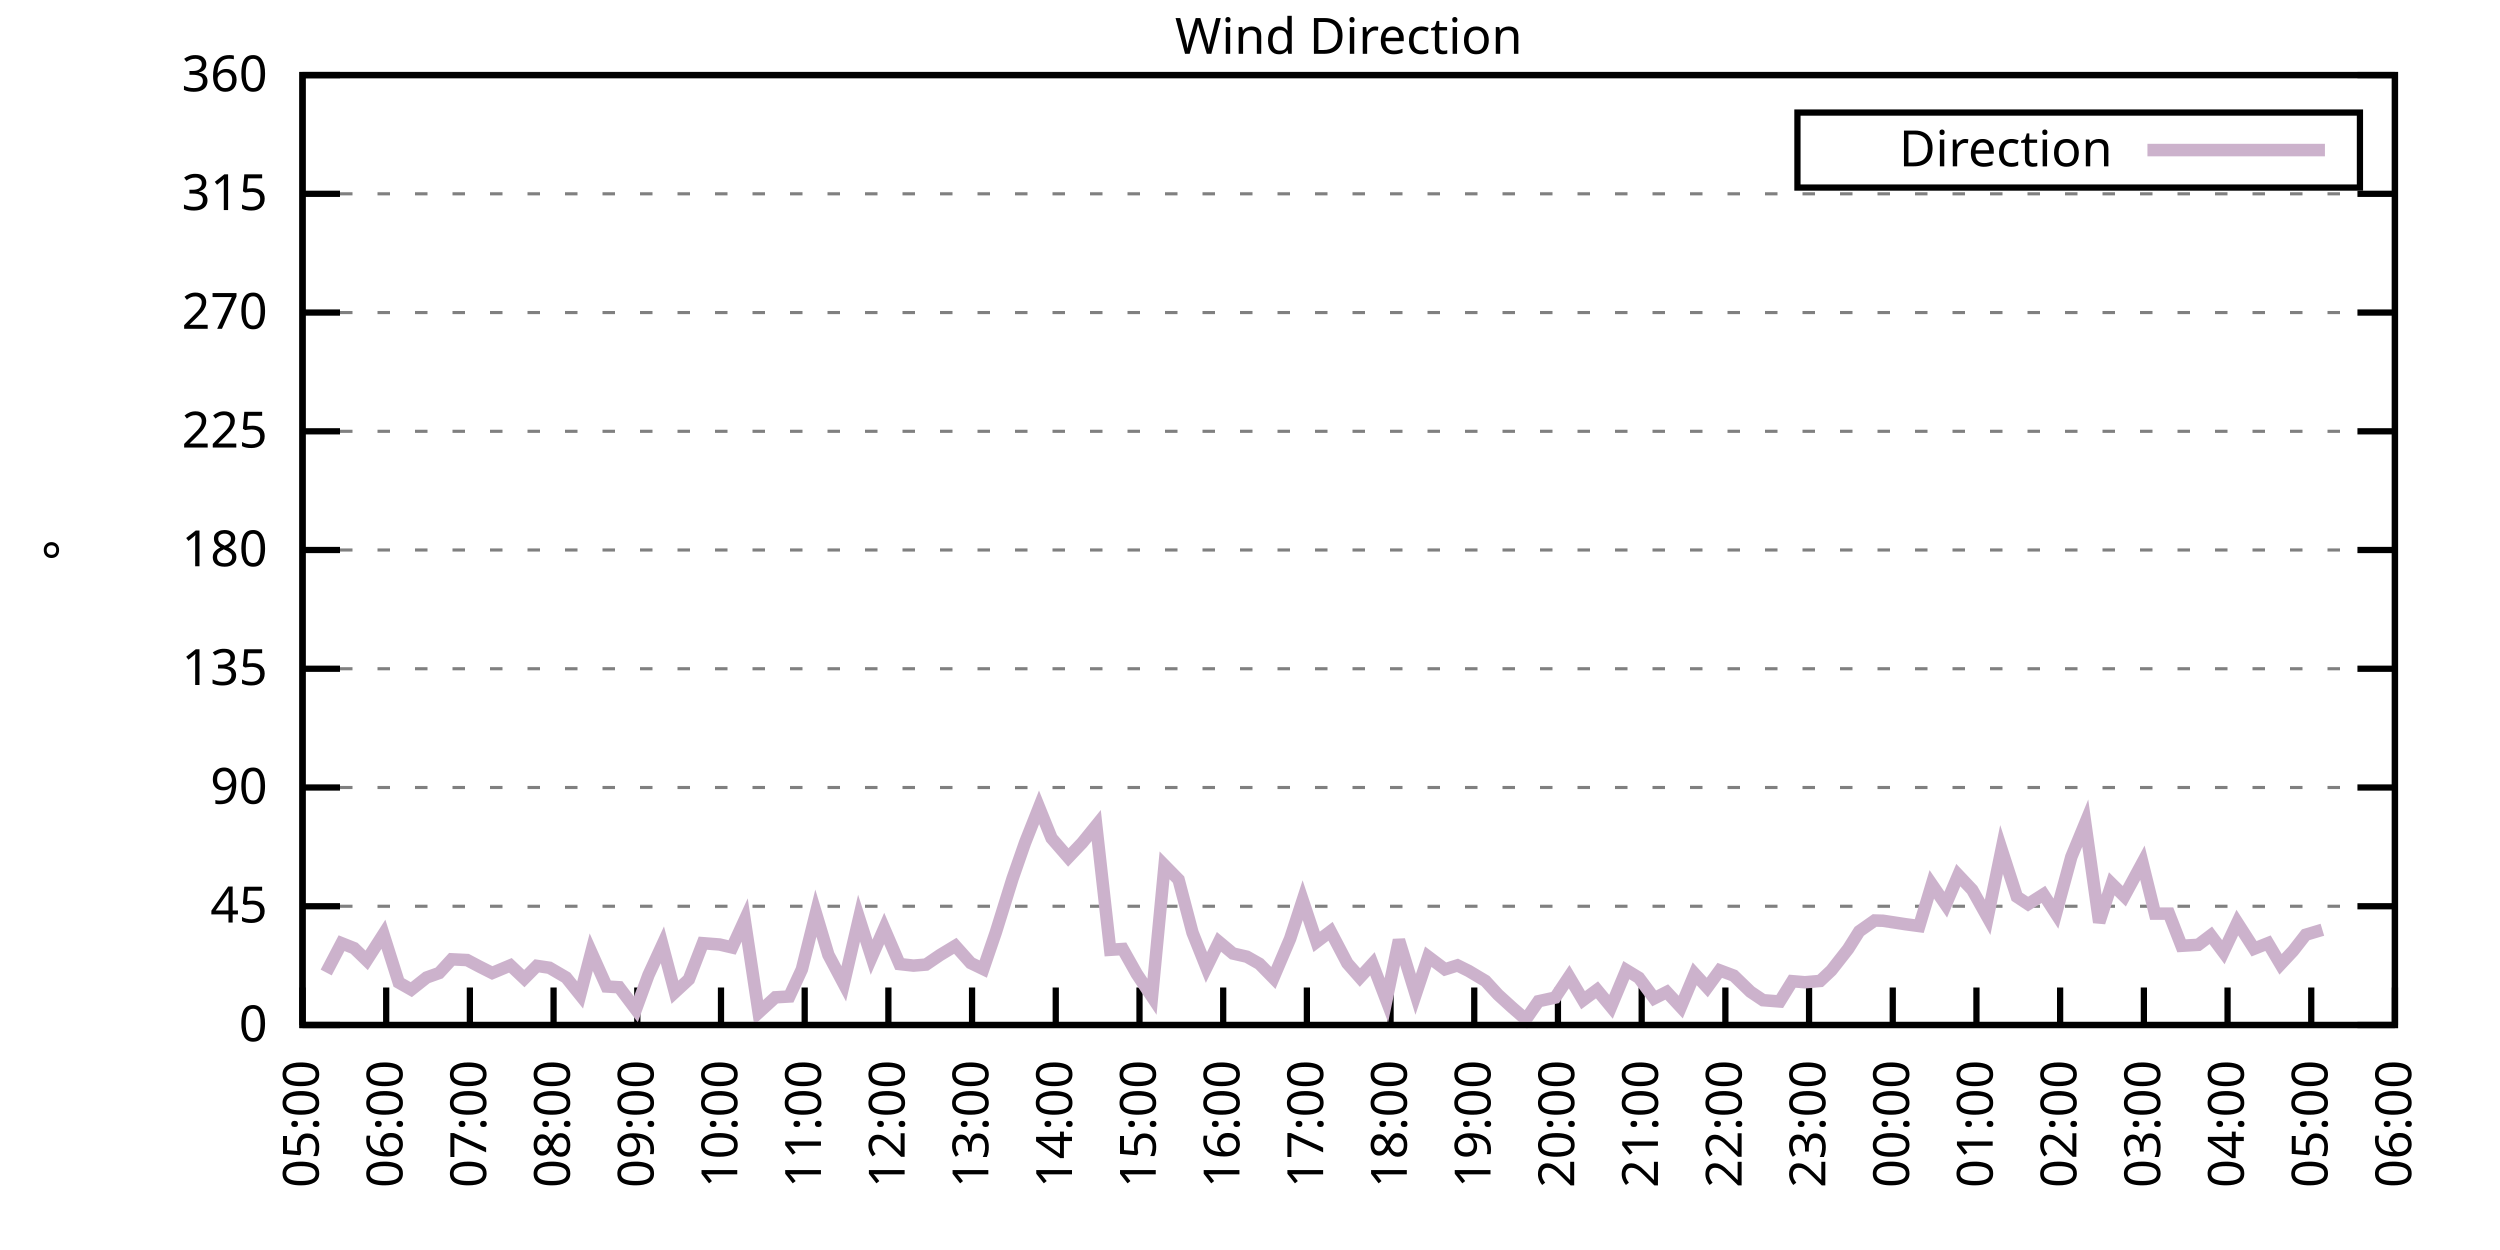
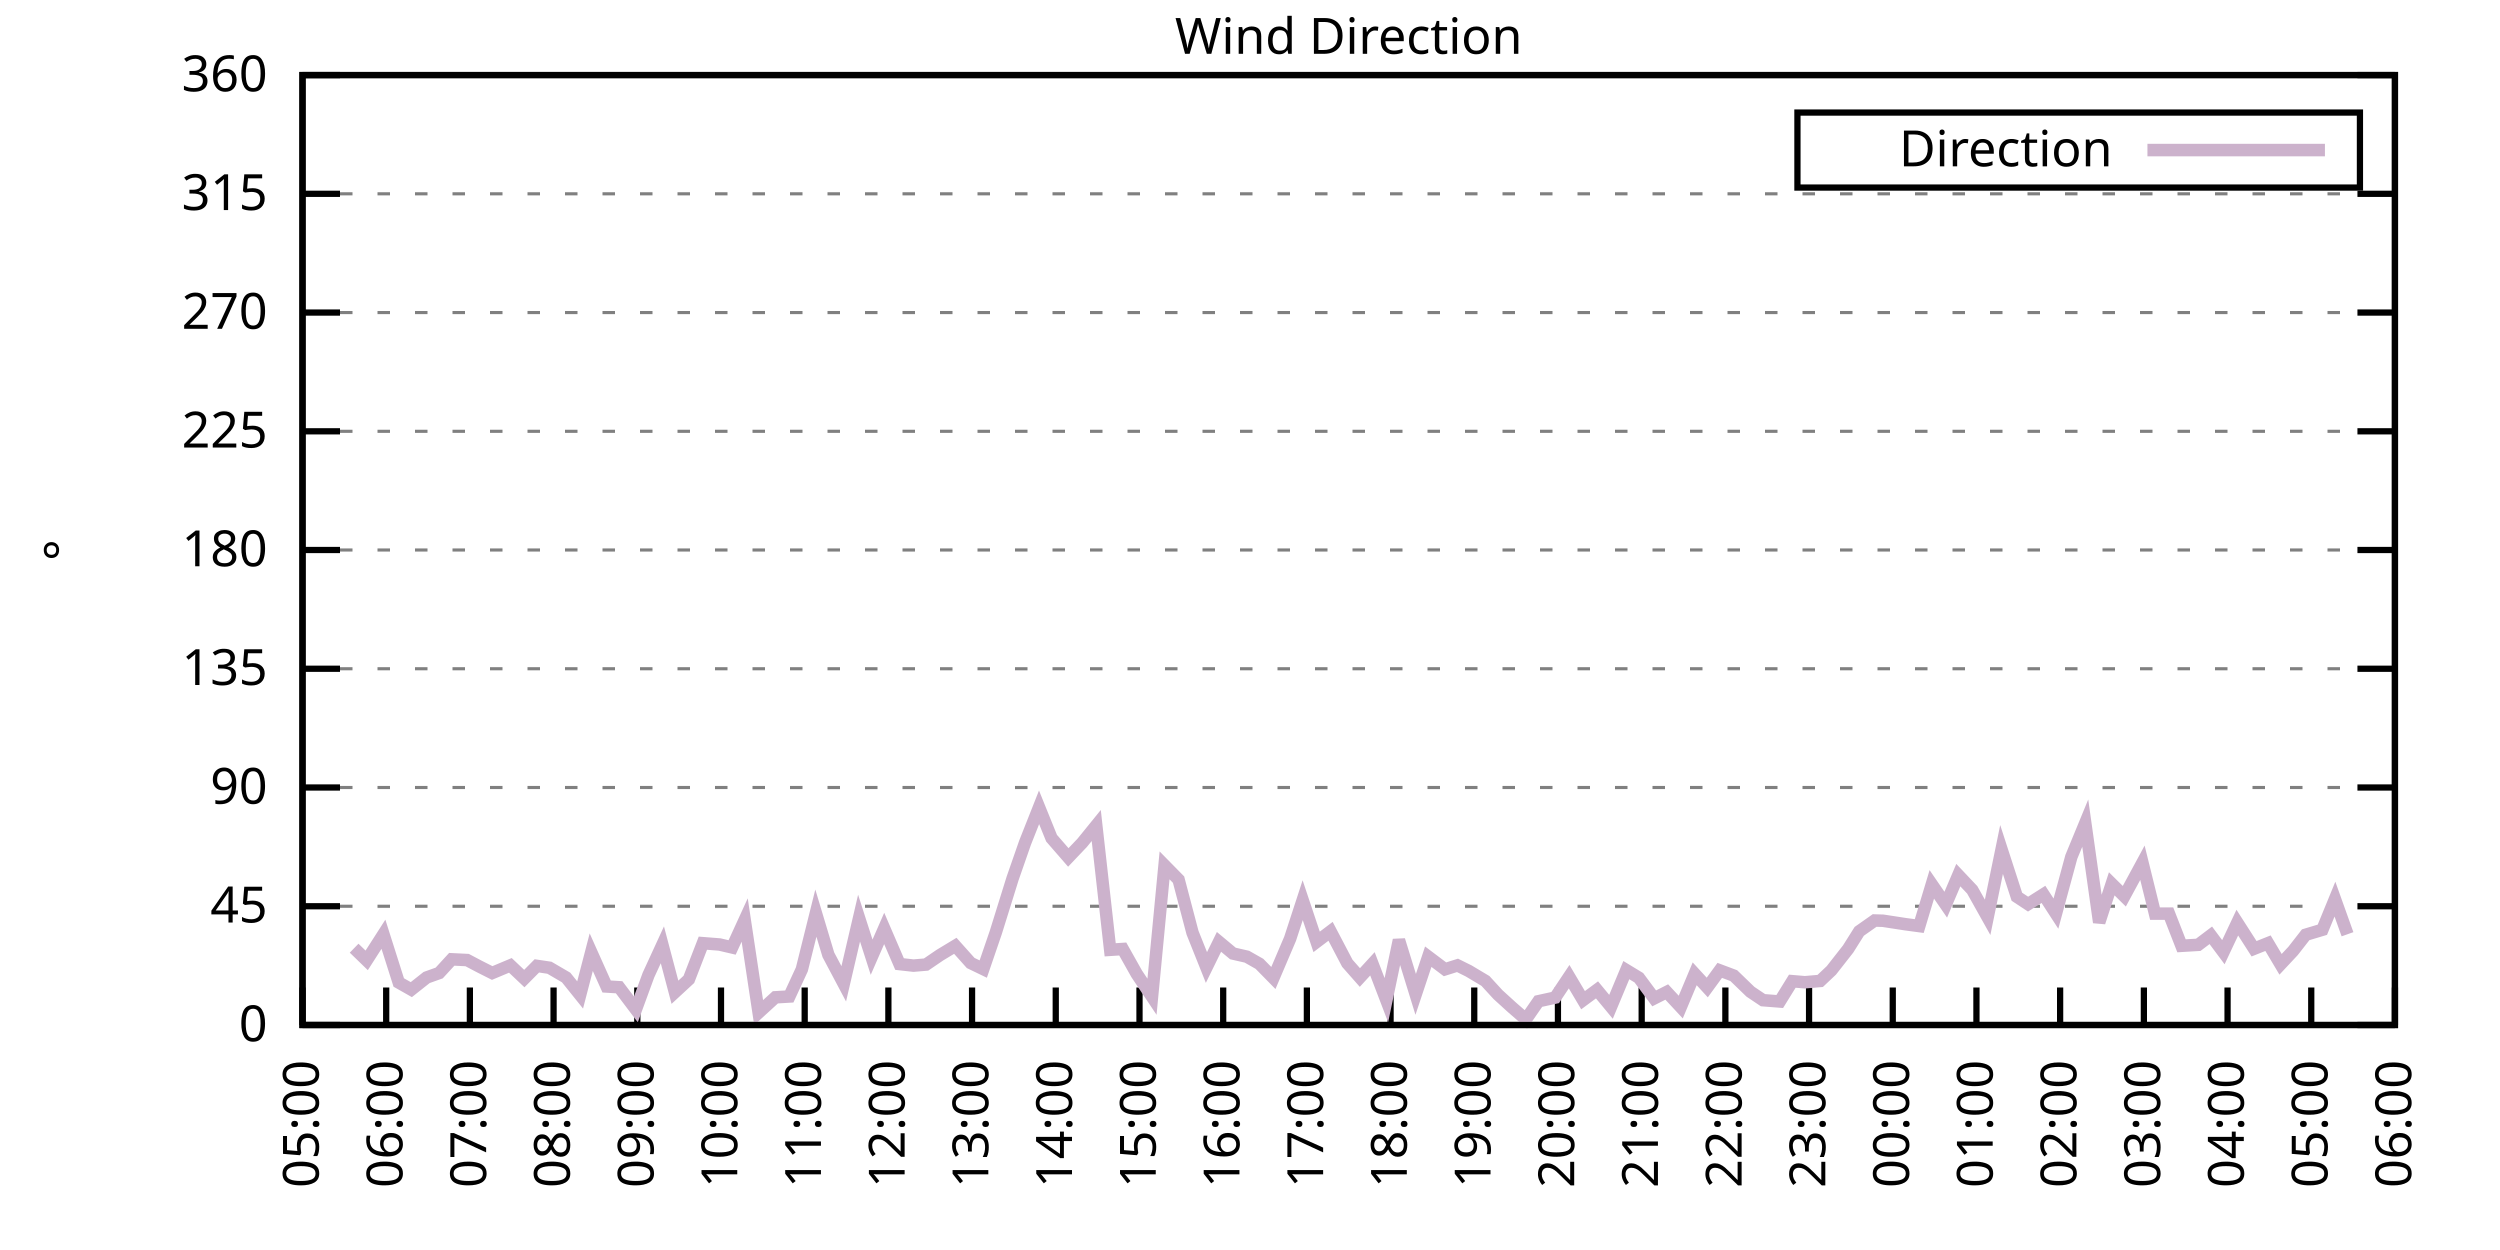
<svg xmlns="http://www.w3.org/2000/svg" xmlns:xlink="http://www.w3.org/1999/xlink" width="400" height="200" viewBox="0 0 400 200">
  <g id="gnuplot_canvas">
    <rect x="0" y="0" width="400" height="200" fill="none" />
    <defs>
      <circle id="gpDot" r="0.5" stroke-width="0.5" stroke="currentColor" />
      <path id="gpPt0" stroke-width="0.333" stroke="currentColor" d="M-1,0 h2 M0,-1 v2" />
      <path id="gpPt1" stroke-width="0.333" stroke="currentColor" d="M-1,-1 L1,1 M1,-1 L-1,1" />
      <path id="gpPt2" stroke-width="0.333" stroke="currentColor" d="M-1,0 L1,0 M0,-1 L0,1 M-1,-1 L1,1 M-1,1 L1,-1" />
      <rect id="gpPt3" stroke-width="0.333" stroke="currentColor" x="-1" y="-1" width="2" height="2" />
      <rect id="gpPt4" stroke-width="0.333" stroke="currentColor" fill="currentColor" x="-1" y="-1" width="2" height="2" />
      <circle id="gpPt5" stroke-width="0.333" stroke="currentColor" cx="0" cy="0" r="1" />
      <use xlink:href="#gpPt5" id="gpPt6" fill="currentColor" stroke="none" />
      <path id="gpPt7" stroke-width="0.333" stroke="currentColor" d="M0,-1.33 L-1.33,0.67 L1.33,0.67 z" />
      <use xlink:href="#gpPt7" id="gpPt8" fill="currentColor" stroke="none" />
      <use xlink:href="#gpPt7" id="gpPt9" stroke="currentColor" transform="rotate(180)" />
      <use xlink:href="#gpPt9" id="gpPt10" fill="currentColor" stroke="none" />
      <use xlink:href="#gpPt3" id="gpPt11" stroke="currentColor" transform="rotate(45)" />
      <use xlink:href="#gpPt11" id="gpPt12" fill="currentColor" stroke="none" />
      <path id="gpPt13" stroke-width="0.333" stroke="currentColor" d="M0,1.330 L1.265,0.411 L0.782,-1.067 L-0.782,-1.076 L-1.265,0.411 z" />
      <use xlink:href="#gpPt13" id="gpPt14" fill="currentColor" stroke="none" />
      <filter id="textbox" filterUnits="objectBoundingBox" x="0" y="0" height="1" width="1">
        <feFlood flood-color="white" flood-opacity="1" result="bgnd" />
        <feComposite in="SourceGraphic" in2="bgnd" operator="atop" />
      </filter>
      <filter id="greybox" filterUnits="objectBoundingBox" x="0" y="0" height="1" width="1">
        <feFlood flood-color="lightgrey" flood-opacity="1" result="grey" />
        <feComposite in="SourceGraphic" in2="grey" operator="atop" />
      </filter>
    </defs>
    <g fill="none" color="white" stroke="currentColor" stroke-width="1.00" stroke-linecap="butt" stroke-linejoin="miter">
</g>
    <g fill="none" color="black" stroke="currentColor" stroke-width="1.00" stroke-linecap="butt" stroke-linejoin="miter">
      <g stroke="none" shape-rendering="crispEdges">
        <polygon fill="rgb(255, 255, 255)" points="48.40,164.00 383.18,164.00 383.18,12.02 48.40,12.02 " />
      </g>
    </g>
    <g fill="none" color="black" stroke="currentColor" stroke-width="1.00" stroke-linecap="butt" stroke-linejoin="miter">
</g>
    <g fill="none" color="black" stroke="black" stroke-width="0.50" stroke-linecap="butt" stroke-linejoin="miter">
</g>
    <g fill="none" color="gray" stroke="currentColor" stroke-width="0.50" stroke-linecap="butt" stroke-linejoin="miter">
      <path stroke="gray" stroke-dasharray="2,4" class="gridline" d="M48.40,164.00 L383.19,164.00  " />
    </g>
    <g fill="none" color="gray" stroke="gray" stroke-width="1.00" stroke-linecap="butt" stroke-linejoin="miter">
</g>
    <g fill="none" color="black" stroke="currentColor" stroke-width="1.00" stroke-linecap="butt" stroke-linejoin="miter">
      <path stroke="black" d="M48.40,164.00 L54.40,164.00 M383.19,164.00 L377.19,164.00  " />
      <g transform="translate(42.80,166.60)" stroke="none" fill="black" font-family="Sans" font-size="8.00" text-anchor="end">
        <text>
          <tspan font-family="Sans"> 0</tspan>
        </text>
      </g>
    </g>
    <g fill="none" color="black" stroke="currentColor" stroke-width="1.00" stroke-linecap="butt" stroke-linejoin="miter">
</g>
    <g fill="none" color="black" stroke="black" stroke-width="0.50" stroke-linecap="butt" stroke-linejoin="miter">
</g>
    <g fill="none" color="gray" stroke="currentColor" stroke-width="0.50" stroke-linecap="butt" stroke-linejoin="miter">
      <path stroke="gray" stroke-dasharray="2,4" class="gridline" d="M48.40,145.00 L383.19,145.00  " />
    </g>
    <g fill="none" color="gray" stroke="gray" stroke-width="1.00" stroke-linecap="butt" stroke-linejoin="miter">
</g>
    <g fill="none" color="black" stroke="currentColor" stroke-width="1.00" stroke-linecap="butt" stroke-linejoin="miter">
      <path stroke="black" d="M48.40,145.00 L54.40,145.00 M383.19,145.00 L377.19,145.00  " />
      <g transform="translate(42.80,147.60)" stroke="none" fill="black" font-family="Sans" font-size="8.00" text-anchor="end">
        <text>
          <tspan font-family="Sans"> 45</tspan>
        </text>
      </g>
    </g>
    <g fill="none" color="black" stroke="currentColor" stroke-width="1.00" stroke-linecap="butt" stroke-linejoin="miter">
</g>
    <g fill="none" color="black" stroke="black" stroke-width="0.50" stroke-linecap="butt" stroke-linejoin="miter">
</g>
    <g fill="none" color="gray" stroke="currentColor" stroke-width="0.50" stroke-linecap="butt" stroke-linejoin="miter">
      <path stroke="gray" stroke-dasharray="2,4" class="gridline" d="M48.40,126.00 L383.19,126.00  " />
    </g>
    <g fill="none" color="gray" stroke="gray" stroke-width="1.00" stroke-linecap="butt" stroke-linejoin="miter">
</g>
    <g fill="none" color="black" stroke="currentColor" stroke-width="1.00" stroke-linecap="butt" stroke-linejoin="miter">
      <path stroke="black" d="M48.40,126.00 L54.40,126.00 M383.19,126.00 L377.19,126.00  " />
      <g transform="translate(42.80,128.60)" stroke="none" fill="black" font-family="Sans" font-size="8.00" text-anchor="end">
        <text>
          <tspan font-family="Sans"> 90</tspan>
        </text>
      </g>
    </g>
    <g fill="none" color="black" stroke="currentColor" stroke-width="1.00" stroke-linecap="butt" stroke-linejoin="miter">
</g>
    <g fill="none" color="black" stroke="black" stroke-width="0.50" stroke-linecap="butt" stroke-linejoin="miter">
</g>
    <g fill="none" color="gray" stroke="currentColor" stroke-width="0.50" stroke-linecap="butt" stroke-linejoin="miter">
      <path stroke="gray" stroke-dasharray="2,4" class="gridline" d="M48.40,107.00 L383.19,107.00  " />
    </g>
    <g fill="none" color="gray" stroke="gray" stroke-width="1.00" stroke-linecap="butt" stroke-linejoin="miter">
</g>
    <g fill="none" color="black" stroke="currentColor" stroke-width="1.00" stroke-linecap="butt" stroke-linejoin="miter">
      <path stroke="black" d="M48.40,107.00 L54.40,107.00 M383.19,107.00 L377.19,107.00  " />
      <g transform="translate(42.80,109.60)" stroke="none" fill="black" font-family="Sans" font-size="8.00" text-anchor="end">
        <text>
          <tspan font-family="Sans"> 135</tspan>
        </text>
      </g>
    </g>
    <g fill="none" color="black" stroke="currentColor" stroke-width="1.00" stroke-linecap="butt" stroke-linejoin="miter">
</g>
    <g fill="none" color="black" stroke="black" stroke-width="0.50" stroke-linecap="butt" stroke-linejoin="miter">
</g>
    <g fill="none" color="gray" stroke="currentColor" stroke-width="0.50" stroke-linecap="butt" stroke-linejoin="miter">
      <path stroke="gray" stroke-dasharray="2,4" class="gridline" d="M48.40,88.00 L383.19,88.00  " />
    </g>
    <g fill="none" color="gray" stroke="gray" stroke-width="1.00" stroke-linecap="butt" stroke-linejoin="miter">
</g>
    <g fill="none" color="black" stroke="currentColor" stroke-width="1.00" stroke-linecap="butt" stroke-linejoin="miter">
      <path stroke="black" d="M48.40,88.00 L54.40,88.00 M383.19,88.00 L377.19,88.00  " />
      <g transform="translate(42.80,90.60)" stroke="none" fill="black" font-family="Sans" font-size="8.00" text-anchor="end">
        <text>
          <tspan font-family="Sans"> 180</tspan>
        </text>
      </g>
    </g>
    <g fill="none" color="black" stroke="currentColor" stroke-width="1.00" stroke-linecap="butt" stroke-linejoin="miter">
</g>
    <g fill="none" color="black" stroke="black" stroke-width="0.50" stroke-linecap="butt" stroke-linejoin="miter">
</g>
    <g fill="none" color="gray" stroke="currentColor" stroke-width="0.50" stroke-linecap="butt" stroke-linejoin="miter">
      <path stroke="gray" stroke-dasharray="2,4" class="gridline" d="M48.40,69.01 L383.19,69.01  " />
    </g>
    <g fill="none" color="gray" stroke="gray" stroke-width="1.00" stroke-linecap="butt" stroke-linejoin="miter">
</g>
    <g fill="none" color="black" stroke="currentColor" stroke-width="1.00" stroke-linecap="butt" stroke-linejoin="miter">
      <path stroke="black" d="M48.40,69.01 L54.40,69.01 M383.19,69.01 L377.19,69.01  " />
      <g transform="translate(42.80,71.61)" stroke="none" fill="black" font-family="Sans" font-size="8.00" text-anchor="end">
        <text>
          <tspan font-family="Sans"> 225</tspan>
        </text>
      </g>
    </g>
    <g fill="none" color="black" stroke="currentColor" stroke-width="1.00" stroke-linecap="butt" stroke-linejoin="miter">
</g>
    <g fill="none" color="black" stroke="black" stroke-width="0.50" stroke-linecap="butt" stroke-linejoin="miter">
</g>
    <g fill="none" color="gray" stroke="currentColor" stroke-width="0.50" stroke-linecap="butt" stroke-linejoin="miter">
      <path stroke="gray" stroke-dasharray="2,4" class="gridline" d="M48.40,50.01 L383.19,50.01  " />
    </g>
    <g fill="none" color="gray" stroke="gray" stroke-width="1.00" stroke-linecap="butt" stroke-linejoin="miter">
</g>
    <g fill="none" color="black" stroke="currentColor" stroke-width="1.00" stroke-linecap="butt" stroke-linejoin="miter">
      <path stroke="black" d="M48.40,50.01 L54.40,50.01 M383.19,50.01 L377.19,50.01  " />
      <g transform="translate(42.80,52.61)" stroke="none" fill="black" font-family="Sans" font-size="8.00" text-anchor="end">
        <text>
          <tspan font-family="Sans"> 270</tspan>
        </text>
      </g>
    </g>
    <g fill="none" color="black" stroke="currentColor" stroke-width="1.00" stroke-linecap="butt" stroke-linejoin="miter">
</g>
    <g fill="none" color="black" stroke="black" stroke-width="0.50" stroke-linecap="butt" stroke-linejoin="miter">
</g>
    <g fill="none" color="gray" stroke="currentColor" stroke-width="0.50" stroke-linecap="butt" stroke-linejoin="miter">
      <path stroke="gray" stroke-dasharray="2,4" class="gridline" d="M48.40,31.01 L383.19,31.01  " />
    </g>
    <g fill="none" color="gray" stroke="gray" stroke-width="1.00" stroke-linecap="butt" stroke-linejoin="miter">
</g>
    <g fill="none" color="black" stroke="currentColor" stroke-width="1.00" stroke-linecap="butt" stroke-linejoin="miter">
      <path stroke="black" d="M48.40,31.01 L54.40,31.01 M383.19,31.01 L377.19,31.01  " />
      <g transform="translate(42.80,33.61)" stroke="none" fill="black" font-family="Sans" font-size="8.00" text-anchor="end">
        <text>
          <tspan font-family="Sans"> 315</tspan>
        </text>
      </g>
    </g>
    <g fill="none" color="black" stroke="currentColor" stroke-width="1.00" stroke-linecap="butt" stroke-linejoin="miter">
</g>
    <g fill="none" color="black" stroke="black" stroke-width="0.50" stroke-linecap="butt" stroke-linejoin="miter">
</g>
    <g fill="none" color="gray" stroke="currentColor" stroke-width="0.50" stroke-linecap="butt" stroke-linejoin="miter">
      <path stroke="gray" stroke-dasharray="2,4" class="gridline" d="M48.40,12.01 L383.19,12.01  " />
    </g>
    <g fill="none" color="gray" stroke="gray" stroke-width="1.00" stroke-linecap="butt" stroke-linejoin="miter">
</g>
    <g fill="none" color="black" stroke="currentColor" stroke-width="1.00" stroke-linecap="butt" stroke-linejoin="miter">
      <path stroke="black" d="M48.40,12.01 L54.40,12.01 M383.19,12.01 L377.19,12.01  " />
      <g transform="translate(42.80,14.61)" stroke="none" fill="black" font-family="Sans" font-size="8.00" text-anchor="end">
        <text>
          <tspan font-family="Sans"> 360</tspan>
        </text>
      </g>
    </g>
    <g fill="none" color="black" stroke="currentColor" stroke-width="1.00" stroke-linecap="butt" stroke-linejoin="miter">
      <path stroke="black" d="M48.40,164.00 L48.40,158.00  " />
      <g transform="translate(51.00,169.60) rotate(270.00)" stroke="none" fill="black" font-family="Sans" font-size="8.00" text-anchor="end">
        <text>
          <tspan font-family="Sans">05:00</tspan>
        </text>
      </g>
    </g>
    <g fill="none" color="black" stroke="currentColor" stroke-width="1.00" stroke-linecap="butt" stroke-linejoin="miter">
      <path stroke="black" d="M61.79,164.00 L61.79,158.00  " />
      <g transform="translate(64.39,169.60) rotate(270.00)" stroke="none" fill="black" font-family="Sans" font-size="8.00" text-anchor="end">
        <text>
          <tspan font-family="Sans">06:00</tspan>
        </text>
      </g>
    </g>
    <g fill="none" color="black" stroke="currentColor" stroke-width="1.00" stroke-linecap="butt" stroke-linejoin="miter">
      <path stroke="black" d="M75.18,164.00 L75.18,158.00  " />
      <g transform="translate(77.78,169.60) rotate(270.00)" stroke="none" fill="black" font-family="Sans" font-size="8.00" text-anchor="end">
        <text>
          <tspan font-family="Sans">07:00</tspan>
        </text>
      </g>
    </g>
    <g fill="none" color="black" stroke="currentColor" stroke-width="1.00" stroke-linecap="butt" stroke-linejoin="miter">
      <path stroke="black" d="M88.57,164.00 L88.57,158.00  " />
      <g transform="translate(91.17,169.60) rotate(270.00)" stroke="none" fill="black" font-family="Sans" font-size="8.00" text-anchor="end">
        <text>
          <tspan font-family="Sans">08:00</tspan>
        </text>
      </g>
    </g>
    <g fill="none" color="black" stroke="currentColor" stroke-width="1.00" stroke-linecap="butt" stroke-linejoin="miter">
      <path stroke="black" d="M101.97,164.00 L101.97,158.00  " />
      <g transform="translate(104.57,169.60) rotate(270.00)" stroke="none" fill="black" font-family="Sans" font-size="8.00" text-anchor="end">
        <text>
          <tspan font-family="Sans">09:00</tspan>
        </text>
      </g>
    </g>
    <g fill="none" color="black" stroke="currentColor" stroke-width="1.00" stroke-linecap="butt" stroke-linejoin="miter">
      <path stroke="black" d="M115.36,164.00 L115.36,158.00  " />
      <g transform="translate(117.96,169.60) rotate(270.00)" stroke="none" fill="black" font-family="Sans" font-size="8.00" text-anchor="end">
        <text>
          <tspan font-family="Sans">10:00</tspan>
        </text>
      </g>
    </g>
    <g fill="none" color="black" stroke="currentColor" stroke-width="1.00" stroke-linecap="butt" stroke-linejoin="miter">
      <path stroke="black" d="M128.75,164.00 L128.75,158.00  " />
      <g transform="translate(131.35,169.60) rotate(270.00)" stroke="none" fill="black" font-family="Sans" font-size="8.00" text-anchor="end">
        <text>
          <tspan font-family="Sans">11:00</tspan>
        </text>
      </g>
    </g>
    <g fill="none" color="black" stroke="currentColor" stroke-width="1.00" stroke-linecap="butt" stroke-linejoin="miter">
      <path stroke="black" d="M142.14,164.00 L142.14,158.00  " />
      <g transform="translate(144.74,169.60) rotate(270.00)" stroke="none" fill="black" font-family="Sans" font-size="8.00" text-anchor="end">
        <text>
          <tspan font-family="Sans">12:00</tspan>
        </text>
      </g>
    </g>
    <g fill="none" color="black" stroke="currentColor" stroke-width="1.00" stroke-linecap="butt" stroke-linejoin="miter">
      <path stroke="black" d="M155.53,164.00 L155.53,158.00  " />
      <g transform="translate(158.13,169.60) rotate(270.00)" stroke="none" fill="black" font-family="Sans" font-size="8.00" text-anchor="end">
        <text>
          <tspan font-family="Sans">13:00</tspan>
        </text>
      </g>
    </g>
    <g fill="none" color="black" stroke="currentColor" stroke-width="1.00" stroke-linecap="butt" stroke-linejoin="miter">
      <path stroke="black" d="M168.92,164.00 L168.92,158.00  " />
      <g transform="translate(171.52,169.60) rotate(270.00)" stroke="none" fill="black" font-family="Sans" font-size="8.00" text-anchor="end">
        <text>
          <tspan font-family="Sans">14:00</tspan>
        </text>
      </g>
    </g>
    <g fill="none" color="black" stroke="currentColor" stroke-width="1.00" stroke-linecap="butt" stroke-linejoin="miter">
      <path stroke="black" d="M182.32,164.00 L182.32,158.00  " />
      <g transform="translate(184.92,169.60) rotate(270.00)" stroke="none" fill="black" font-family="Sans" font-size="8.00" text-anchor="end">
        <text>
          <tspan font-family="Sans">15:00</tspan>
        </text>
      </g>
    </g>
    <g fill="none" color="black" stroke="currentColor" stroke-width="1.00" stroke-linecap="butt" stroke-linejoin="miter">
      <path stroke="black" d="M195.71,164.00 L195.71,158.00  " />
      <g transform="translate(198.31,169.60) rotate(270.00)" stroke="none" fill="black" font-family="Sans" font-size="8.00" text-anchor="end">
        <text>
          <tspan font-family="Sans">16:00</tspan>
        </text>
      </g>
    </g>
    <g fill="none" color="black" stroke="currentColor" stroke-width="1.00" stroke-linecap="butt" stroke-linejoin="miter">
      <path stroke="black" d="M209.10,164.00 L209.10,158.00  " />
      <g transform="translate(211.70,169.60) rotate(270.00)" stroke="none" fill="black" font-family="Sans" font-size="8.00" text-anchor="end">
        <text>
          <tspan font-family="Sans">17:00</tspan>
        </text>
      </g>
    </g>
    <g fill="none" color="black" stroke="currentColor" stroke-width="1.00" stroke-linecap="butt" stroke-linejoin="miter">
      <path stroke="black" d="M222.49,164.00 L222.49,158.00  " />
      <g transform="translate(225.09,169.60) rotate(270.00)" stroke="none" fill="black" font-family="Sans" font-size="8.00" text-anchor="end">
        <text>
          <tspan font-family="Sans">18:00</tspan>
        </text>
      </g>
    </g>
    <g fill="none" color="black" stroke="currentColor" stroke-width="1.00" stroke-linecap="butt" stroke-linejoin="miter">
      <path stroke="black" d="M235.88,164.00 L235.88,158.00  " />
      <g transform="translate(238.48,169.60) rotate(270.00)" stroke="none" fill="black" font-family="Sans" font-size="8.00" text-anchor="end">
        <text>
          <tspan font-family="Sans">19:00</tspan>
        </text>
      </g>
    </g>
    <g fill="none" color="black" stroke="currentColor" stroke-width="1.00" stroke-linecap="butt" stroke-linejoin="miter">
      <path stroke="black" d="M249.27,164.00 L249.27,158.00  " />
      <g transform="translate(251.87,169.60) rotate(270.00)" stroke="none" fill="black" font-family="Sans" font-size="8.00" text-anchor="end">
        <text>
          <tspan font-family="Sans">20:00</tspan>
        </text>
      </g>
    </g>
    <g fill="none" color="black" stroke="currentColor" stroke-width="1.00" stroke-linecap="butt" stroke-linejoin="miter">
      <path stroke="black" d="M262.67,164.00 L262.67,158.00  " />
      <g transform="translate(265.27,169.60) rotate(270.00)" stroke="none" fill="black" font-family="Sans" font-size="8.00" text-anchor="end">
        <text>
          <tspan font-family="Sans">21:00</tspan>
        </text>
      </g>
    </g>
    <g fill="none" color="black" stroke="currentColor" stroke-width="1.00" stroke-linecap="butt" stroke-linejoin="miter">
      <path stroke="black" d="M276.06,164.00 L276.06,158.00  " />
      <g transform="translate(278.66,169.60) rotate(270.00)" stroke="none" fill="black" font-family="Sans" font-size="8.00" text-anchor="end">
        <text>
          <tspan font-family="Sans">22:00</tspan>
        </text>
      </g>
    </g>
    <g fill="none" color="black" stroke="currentColor" stroke-width="1.00" stroke-linecap="butt" stroke-linejoin="miter">
      <path stroke="black" d="M289.45,164.00 L289.45,158.00  " />
      <g transform="translate(292.05,169.60) rotate(270.00)" stroke="none" fill="black" font-family="Sans" font-size="8.00" text-anchor="end">
        <text>
          <tspan font-family="Sans">23:00</tspan>
        </text>
      </g>
    </g>
    <g fill="none" color="black" stroke="currentColor" stroke-width="1.00" stroke-linecap="butt" stroke-linejoin="miter">
      <path stroke="black" d="M302.84,164.00 L302.84,158.00  " />
      <g transform="translate(305.44,169.60) rotate(270.00)" stroke="none" fill="black" font-family="Sans" font-size="8.00" text-anchor="end">
        <text>
          <tspan font-family="Sans">00:00</tspan>
        </text>
      </g>
    </g>
    <g fill="none" color="black" stroke="currentColor" stroke-width="1.00" stroke-linecap="butt" stroke-linejoin="miter">
      <path stroke="black" d="M316.23,164.00 L316.23,158.00  " />
      <g transform="translate(318.83,169.60) rotate(270.00)" stroke="none" fill="black" font-family="Sans" font-size="8.00" text-anchor="end">
        <text>
          <tspan font-family="Sans">01:00</tspan>
        </text>
      </g>
    </g>
    <g fill="none" color="black" stroke="currentColor" stroke-width="1.00" stroke-linecap="butt" stroke-linejoin="miter">
      <path stroke="black" d="M329.62,164.00 L329.62,158.00  " />
      <g transform="translate(332.22,169.60) rotate(270.00)" stroke="none" fill="black" font-family="Sans" font-size="8.00" text-anchor="end">
        <text>
          <tspan font-family="Sans">02:00</tspan>
        </text>
      </g>
    </g>
    <g fill="none" color="black" stroke="currentColor" stroke-width="1.00" stroke-linecap="butt" stroke-linejoin="miter">
      <path stroke="black" d="M343.02,164.00 L343.02,158.00  " />
      <g transform="translate(345.62,169.60) rotate(270.00)" stroke="none" fill="black" font-family="Sans" font-size="8.00" text-anchor="end">
        <text>
          <tspan font-family="Sans">03:00</tspan>
        </text>
      </g>
    </g>
    <g fill="none" color="black" stroke="currentColor" stroke-width="1.00" stroke-linecap="butt" stroke-linejoin="miter">
      <path stroke="black" d="M356.41,164.00 L356.41,158.00  " />
      <g transform="translate(359.01,169.60) rotate(270.00)" stroke="none" fill="black" font-family="Sans" font-size="8.00" text-anchor="end">
        <text>
          <tspan font-family="Sans">04:00</tspan>
        </text>
      </g>
    </g>
    <g fill="none" color="black" stroke="currentColor" stroke-width="1.00" stroke-linecap="butt" stroke-linejoin="miter">
      <path stroke="black" d="M369.80,164.00 L369.80,158.00  " />
      <g transform="translate(372.40,169.60) rotate(270.00)" stroke="none" fill="black" font-family="Sans" font-size="8.00" text-anchor="end">
        <text>
          <tspan font-family="Sans">05:00</tspan>
        </text>
      </g>
    </g>
    <g fill="none" color="black" stroke="currentColor" stroke-width="1.00" stroke-linecap="butt" stroke-linejoin="miter">
      <path stroke="black" d="M383.19,164.00 L383.19,158.00  " />
      <g transform="translate(385.79,169.60) rotate(270.00)" stroke="none" fill="black" font-family="Sans" font-size="8.00" text-anchor="end">
        <text>
          <tspan font-family="Sans">06:00</tspan>
        </text>
      </g>
    </g>
    <g fill="none" color="black" stroke="currentColor" stroke-width="1.00" stroke-linecap="butt" stroke-linejoin="miter">
</g>
    <g fill="none" color="black" stroke="currentColor" stroke-width="1.00" stroke-linecap="butt" stroke-linejoin="miter">
      <path stroke="black" d="M48.40,12.01 L48.40,164.00 L383.19,164.00 L383.19,12.01 L48.40,12.01 Z  " />
    </g>
    <g fill="none" color="black" stroke="currentColor" stroke-width="1.00" stroke-linecap="butt" stroke-linejoin="miter">
</g>
    <g fill="none" color="black" stroke="currentColor" stroke-width="1.00" stroke-linecap="butt" stroke-linejoin="miter">
      <path stroke="black" d="M287.59,30.01 L287.59,18.01 L377.59,18.01 L377.59,30.01 L287.59,30.01 Z  " />
    </g>
    <g id="Wind_direction_plot_1">
      <g fill="none" color="white" stroke="black" stroke-width="2.00" stroke-linecap="butt" stroke-linejoin="miter">
</g>
      <g fill="none" color="black" stroke="currentColor" stroke-width="2.00" stroke-linecap="butt" stroke-linejoin="miter">
        <g transform="translate(337.99,26.61)" stroke="none" fill="black" font-family="Sans" font-size="8.00" text-anchor="end">
          <text>
            <tspan font-family="Sans">Direction</tspan>
          </text>
        </g>
      </g>
      <g fill="none" color="black" stroke="currentColor" stroke-width="2.00" stroke-linecap="butt" stroke-linejoin="miter">
-         <path stroke="rgb(204, 178, 204)" d="M343.59,24.01 L371.99,24.01 M52.19,155.60 L54.65,150.91 L56.66,151.71 L58.67,153.66 L61.35,149.48 L63.80,157.20   L65.81,158.34 L68.26,156.40 L70.27,155.68 L72.28,153.49 L74.74,153.61 L76.75,154.67 L78.75,155.68 L81.66,154.46   L83.89,156.57 L85.90,154.54 L87.91,154.84 L90.58,156.40 L92.82,159.19 L94.60,152.35 L97.06,157.84 L99.06,157.96   L101.74,161.51 L103.75,156.02 L105.98,151.17 L107.99,158.76 L110.22,156.70 L112.46,150.91 L115.13,151.12 L117.14,151.59   L119.15,147.20 L121.38,162.02 L124.06,159.57 L126.29,159.44 L128.30,155.09 L130.54,146.10 L132.54,152.77 L135.00,157.41   L137.45,146.90 L139.46,153.15 L141.47,148.55 L143.93,154.25 L146.16,154.50 L148.17,154.33 L150.40,152.81 L152.85,151.33   L155.31,154.08 L157.32,155.05 L159.33,149.18 L162.01,140.57 L164.01,134.83 L166.25,129.17 L168.25,134.11 L170.93,137.19   L173.17,134.83 L175.40,132.08 L177.63,151.97 L179.64,151.84 L181.87,155.81 L184.32,159.48 L186.33,138.46 L188.57,140.74   L190.80,149.22 L193.03,154.80 L195.04,150.70 L197.27,152.56 L199.50,153.07 L201.51,154.21 L203.74,156.48 L206.42,150.19   L208.43,144.03 L210.66,150.70 L212.89,149.01 L215.57,154.12 L217.58,156.40 L219.59,154.21 L221.82,160.03 L223.83,150.41   L226.51,159.10 L228.52,153.07 L231.20,155.09 L233.20,154.46 L234.99,155.35 L237.67,156.95 L239.68,159.14 L241.91,161.17   L244.14,163.11 L246.15,160.20 L248.83,159.61 L251.06,156.27 L253.29,160.03 L255.52,158.38 L257.76,161.09 L260.21,155.22   L262.22,156.44 L264.67,159.74 L266.68,158.72 L268.92,161.13 L271.15,155.81 L273.16,158.00 L275.16,155.26 L277.40,156.10   L280.07,158.68 L282.08,160.03 L284.76,160.24 L286.77,156.99 L288.78,157.16 L291.23,156.95 L293.02,155.26 L295.70,151.84   L297.48,149.01 L299.94,147.28 L301.28,147.32 L304.85,147.87 L307.08,148.17 L309.09,141.50 L311.32,144.75 L313.33,140.02   L315.56,142.38 L318.02,146.77 L320.25,135.92 L322.70,143.48 L324.49,144.66 L326.95,143.10 L328.95,146.18 L331.41,137.11   L333.64,131.70 L335.87,147.58 L337.88,141.41 L339.89,143.40 L342.79,138.04 L344.80,146.18 L347.03,146.18 L349.04,151.33   L351.72,151.17 L353.73,149.65 L355.74,152.35 L357.97,147.62 L360.65,151.80 L362.88,150.91 L364.89,154.29 L366.90,152.14   L368.91,149.56 L371.58,148.76  " />
+         <path stroke="rgb(204, 178, 204)" d="M343.59,24.01 L371.99,24.01 M56.66,151.71 L58.67,153.66 L61.35,149.48 L63.80,157.20 L65.81,158.34 L68.26,156.40   L70.27,155.68 L72.28,153.49 L74.74,153.61 L76.75,154.67 L78.75,155.68 L81.66,154.46 L83.89,156.57 L85.90,154.54   L87.91,154.84 L90.58,156.40 L92.82,159.19 L94.60,152.35 L97.06,157.84 L99.06,157.96 L101.74,161.51 L103.75,156.02   L105.98,151.17 L107.99,158.76 L110.22,156.70 L112.46,150.91 L115.13,151.12 L117.14,151.59 L119.15,147.20 L121.38,162.02   L124.06,159.57 L126.29,159.44 L128.30,155.09 L130.54,146.10 L132.54,152.77 L135.00,157.41 L137.45,146.90 L139.46,153.15   L141.47,148.55 L143.93,154.25 L146.16,154.50 L148.17,154.33 L150.40,152.81 L152.85,151.33 L155.31,154.08 L157.32,155.05   L159.33,149.18 L162.01,140.57 L164.01,134.83 L166.25,129.17 L168.25,134.11 L170.93,137.19 L173.17,134.83 L175.40,132.08   L177.63,151.97 L179.64,151.84 L181.87,155.81 L184.32,159.48 L186.33,138.46 L188.57,140.74 L190.80,149.22 L193.03,154.80   L195.04,150.70 L197.27,152.56 L199.50,153.07 L201.51,154.21 L203.74,156.48 L206.42,150.19 L208.43,144.03 L210.66,150.70   L212.89,149.01 L215.57,154.12 L217.58,156.40 L219.59,154.21 L221.82,160.03 L223.83,150.41 L226.51,159.10 L228.52,153.07   L231.20,155.09 L233.20,154.46 L234.99,155.35 L237.67,156.95 L239.68,159.14 L241.91,161.17 L244.14,163.11 L246.15,160.20   L248.83,159.61 L251.06,156.27 L253.29,160.03 L255.52,158.38 L257.76,161.09 L260.21,155.22 L262.22,156.44 L264.67,159.74   L266.68,158.72 L268.92,161.13 L271.15,155.81 L273.16,158.00 L275.16,155.26 L277.40,156.10 L280.07,158.68 L282.08,160.03   L284.76,160.24 L286.77,156.99 L288.78,157.16 L291.23,156.95 L293.02,155.26 L295.70,151.84 L297.48,149.01 L299.94,147.28   L301.28,147.32 L304.85,147.87 L307.08,148.17 L309.09,141.50 L311.32,144.75 L313.33,140.02 L315.56,142.38 L318.02,146.77   L320.25,135.92 L322.70,143.48 L324.49,144.66 L326.95,143.10 L328.95,146.18 L331.41,137.11 L333.64,131.70 L335.87,147.58   L337.88,141.41 L339.89,143.40 L342.79,138.04 L344.80,146.18 L347.03,146.18 L349.04,151.33 L351.72,151.17 L353.73,149.65   L355.74,152.35 L357.97,147.62 L360.65,151.80 L362.88,150.91 L364.89,154.29 L366.90,152.14 L368.91,149.56 L371.58,148.76   L373.59,143.86 L375.60,149.48  " />
      </g>
    </g>
    <g fill="none" color="black" stroke="currentColor" stroke-width="2.00" stroke-linecap="butt" stroke-linejoin="miter">
</g>
    <g fill="none" color="black" stroke="black" stroke-width="1.00" stroke-linecap="butt" stroke-linejoin="miter">
</g>
    <g fill="none" color="black" stroke="currentColor" stroke-width="1.00" stroke-linecap="butt" stroke-linejoin="miter">
      <path stroke="black" d="M48.40,12.01 L48.40,164.00 L383.19,164.00 L383.19,12.01 L48.40,12.01 Z  " />
      <g transform="translate(12.80,88.01) rotate(270.00)" stroke="none" fill="black" font-family="Sans" font-size="8.00" text-anchor="middle">
        <text>
          <tspan font-family="Sans">°</tspan>
        </text>
      </g>
    </g>
    <g fill="none" color="black" stroke="currentColor" stroke-width="1.00" stroke-linecap="butt" stroke-linejoin="miter">
</g>
    <g fill="none" color="black" stroke="currentColor" stroke-width="1.00" stroke-linecap="butt" stroke-linejoin="miter">
      <g transform="translate(215.79,8.61)" stroke="none" fill="black" font-family="Sans" font-size="8.00" text-anchor="middle">
        <text>
          <tspan font-family="Sans">Wind Direction</tspan>
        </text>
      </g>
    </g>
    <g fill="none" color="black" stroke="currentColor" stroke-width="1.00" stroke-linecap="butt" stroke-linejoin="miter">
</g>
  </g>
</svg>
